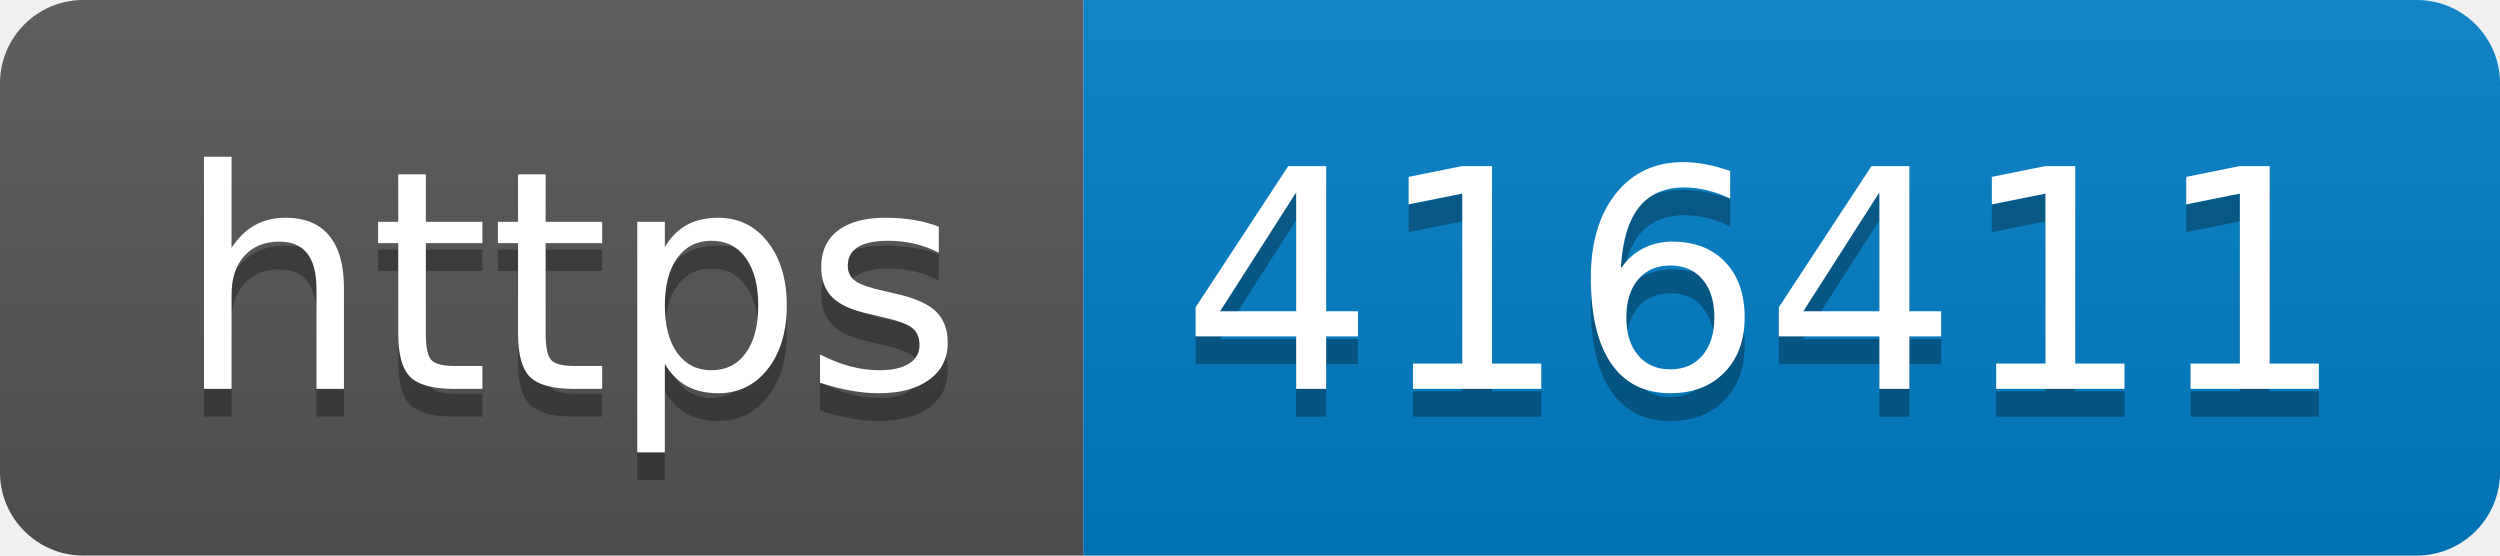
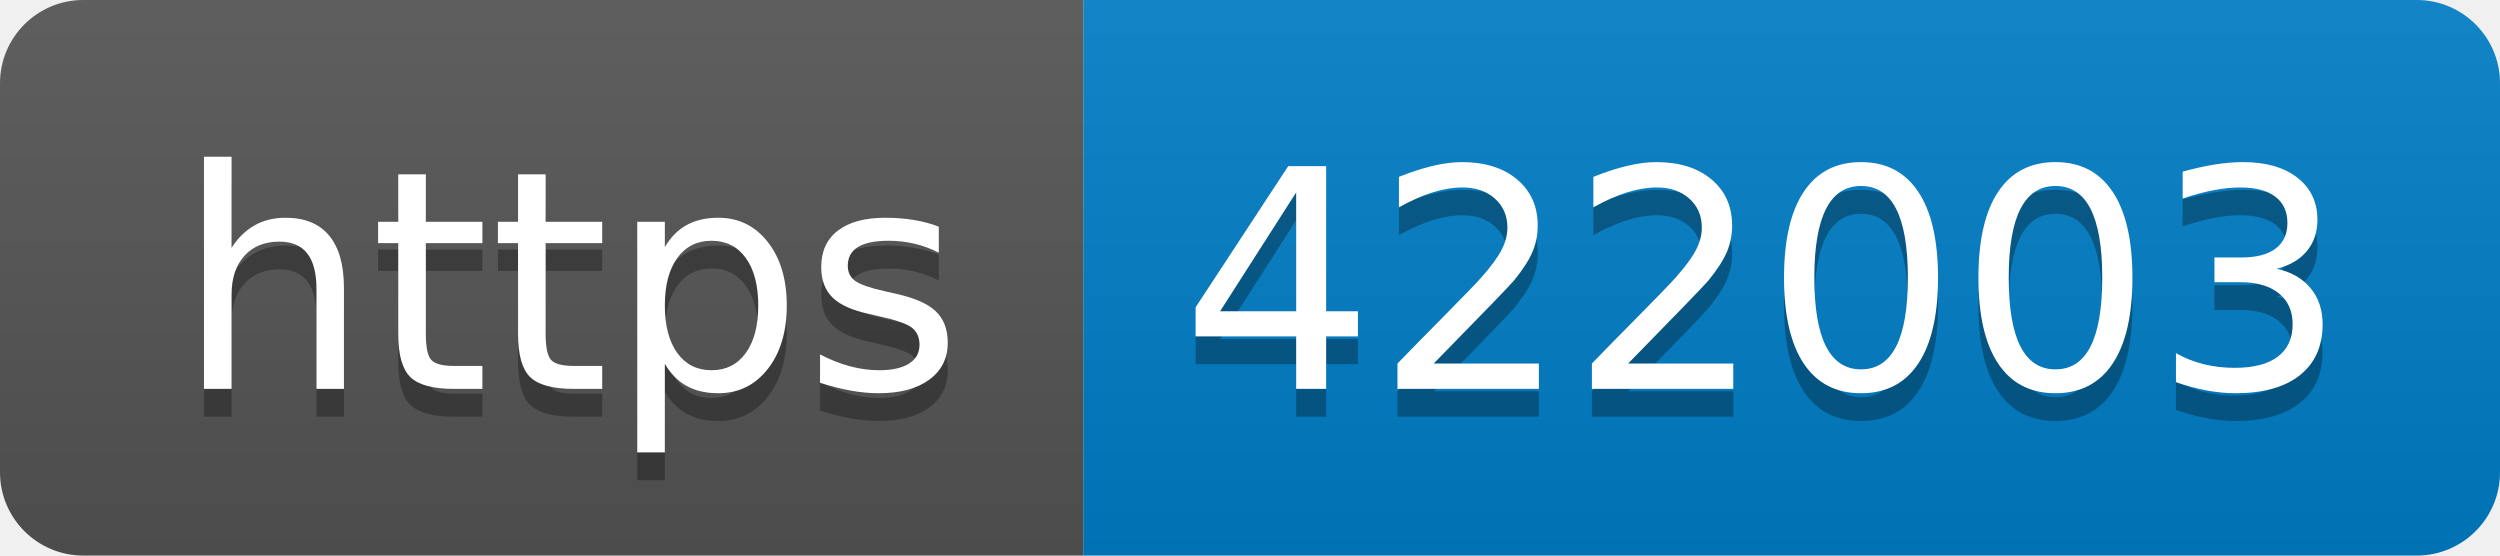
- <svg xmlns="http://www.w3.org/2000/svg" width="90" height="20" role="img" aria-label="https: 416411">
+ <svg xmlns="http://www.w3.org/2000/svg" width="90" height="20" role="img" aria-label="https: 422003">
  <linearGradient id="s" x2="0" y2="100%">
    <stop offset="0" stop-color="#bbb" stop-opacity=".1" />
    <stop offset="1" stop-opacity=".1" />
  </linearGradient>
  <clipPath id="r">
    <rect width="90" height="20" rx="3" fill="#fff" />
  </clipPath>
  <g clip-path="url(#r)">
    <rect width="39" height="20" fill="#555" />
    <rect x="39" width="51" height="20" fill="#007ec6" />
    <rect width="90" height="20" fill="url(#s)" />
  </g>
  <g fill="#fff" text-anchor="middle" font-family="Verdana,Geneva,DejaVu Sans,sans-serif" text-rendering="geometricPrecision" font-size="110">
    <text aria-hidden="true" x="205" y="150" fill="#010101" fill-opacity=".3" transform="scale(.1)" textLength="290">https</text>
    <text x="205" y="140" transform="scale(.1)" fill="#fff" textLength="290">https</text>
-     <text aria-hidden="true" x="635" y="150" fill="#010101" fill-opacity=".3" transform="scale(.1)" textLength="410">416411</text>
-     <text x="635" y="140" transform="scale(.1)" fill="#fff" textLength="410">416411</text>
+     <text aria-hidden="true" x="635" y="150" fill="#010101" fill-opacity=".3" transform="scale(.1)" textLength="410">422003</text>
+     <text x="635" y="140" transform="scale(.1)" fill="#fff" textLength="410">422003</text>
  </g>
</svg>
